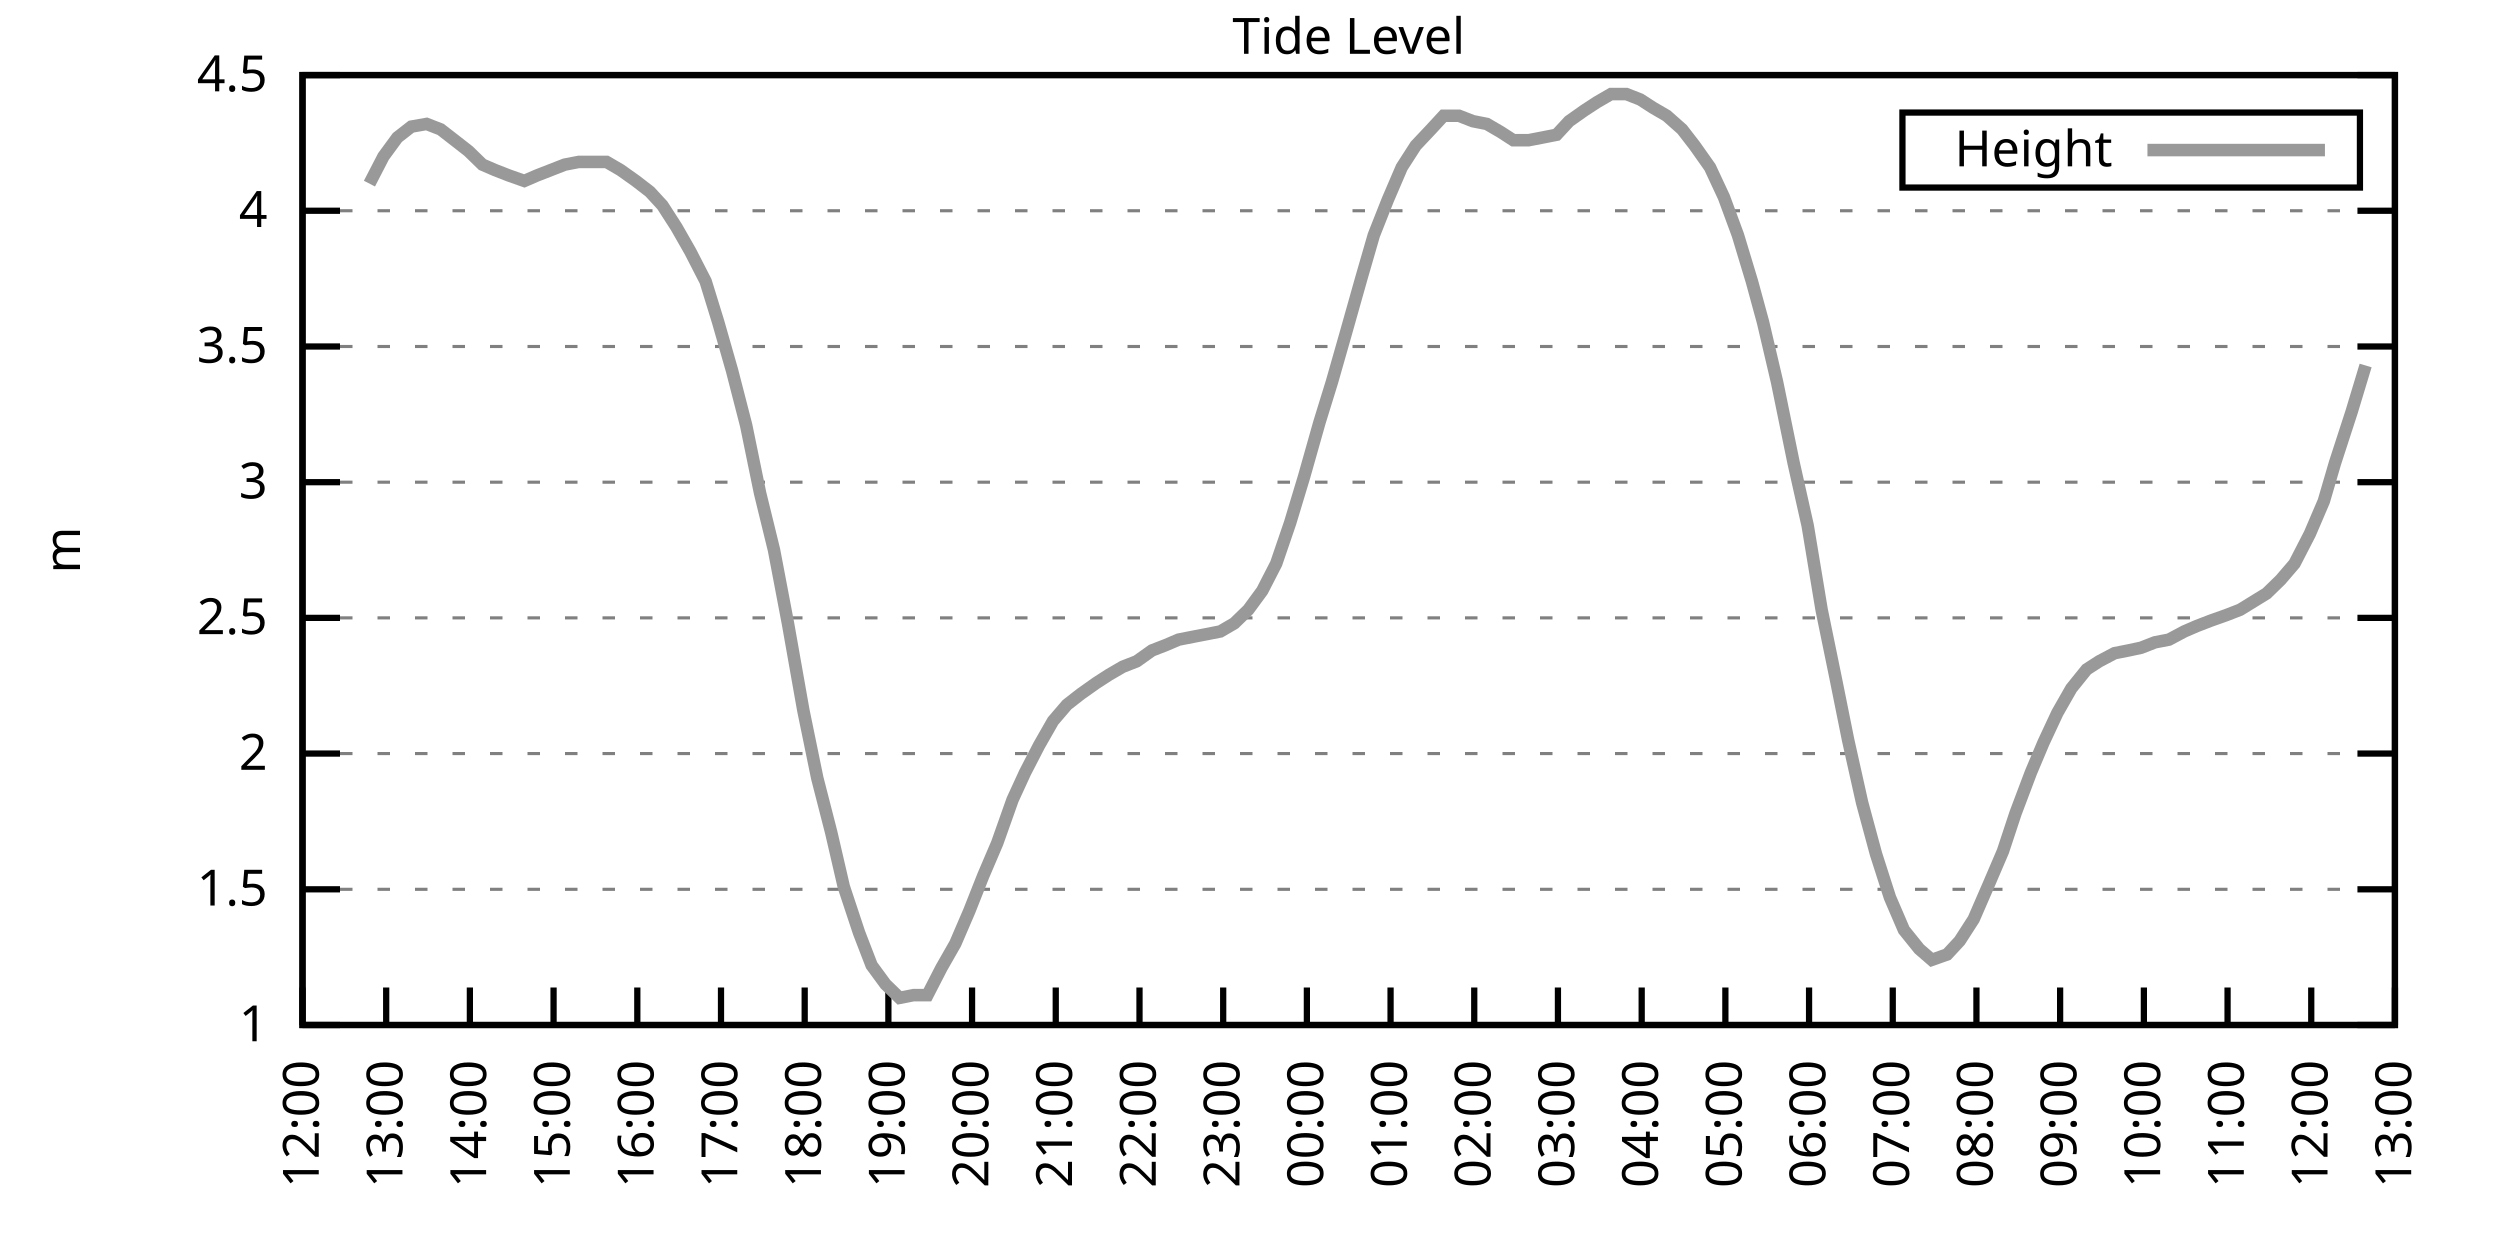
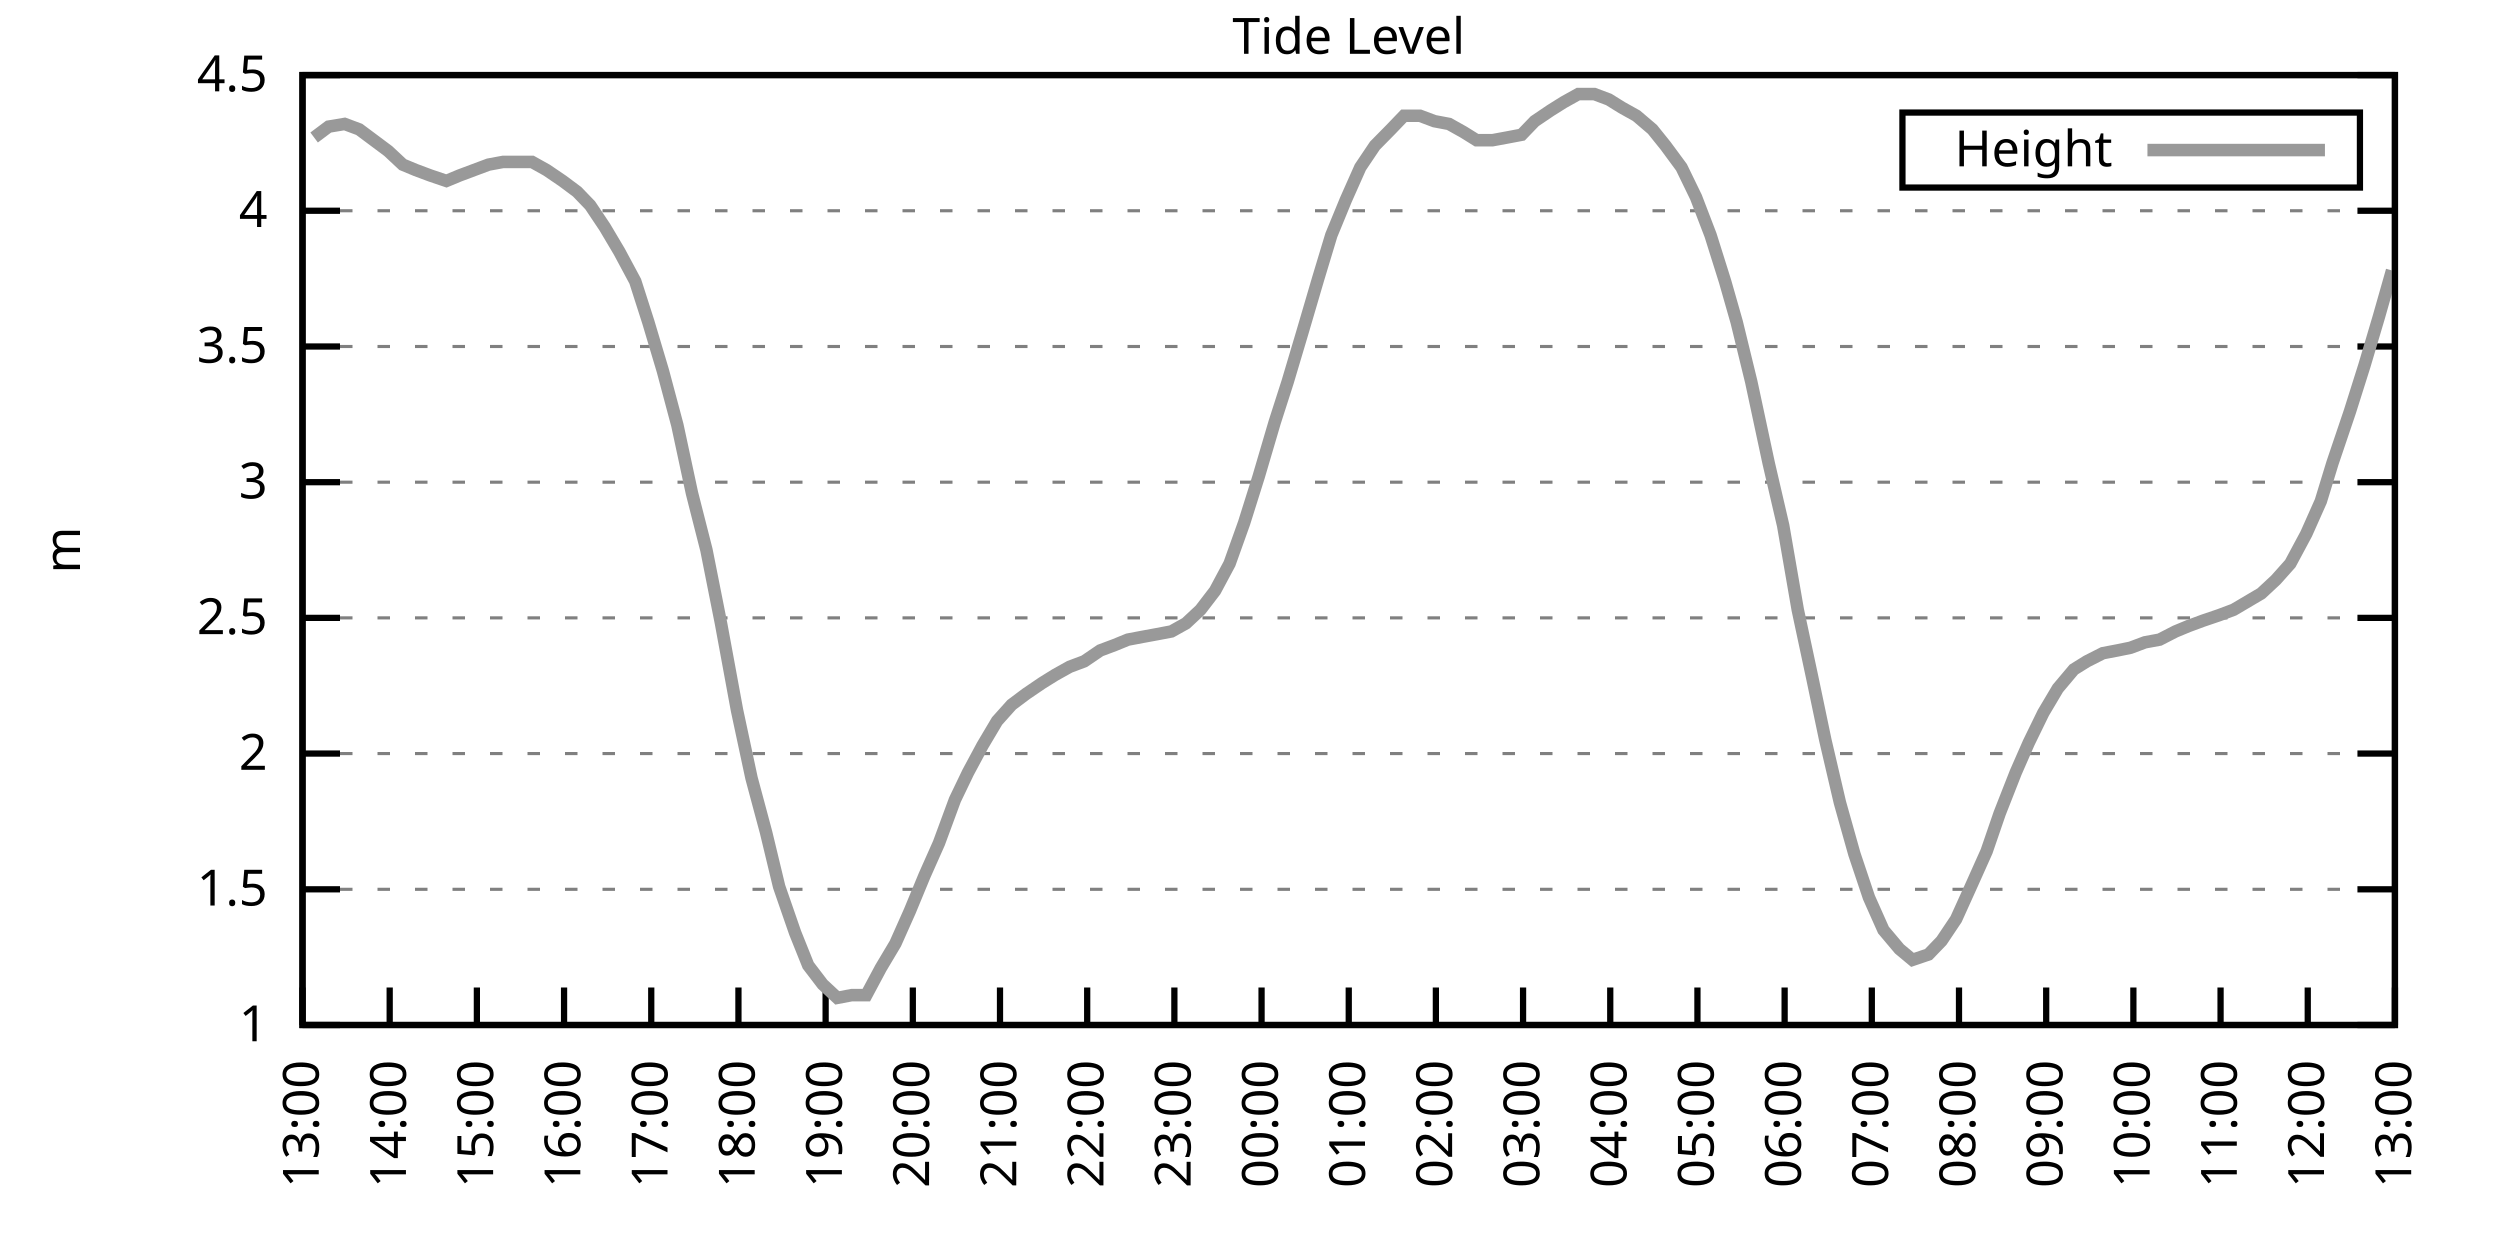
<svg xmlns="http://www.w3.org/2000/svg" xmlns:xlink="http://www.w3.org/1999/xlink" width="400" height="200" viewBox="0 0 400 200">
  <g id="gnuplot_canvas">
    <rect x="0" y="0" width="400" height="200" fill="none" />
    <defs>
      <circle id="gpDot" r="0.5" stroke-width="0.5" stroke="currentColor" />
      <path id="gpPt0" stroke-width="0.333" stroke="currentColor" d="M-1,0 h2 M0,-1 v2" />
      <path id="gpPt1" stroke-width="0.333" stroke="currentColor" d="M-1,-1 L1,1 M1,-1 L-1,1" />
      <path id="gpPt2" stroke-width="0.333" stroke="currentColor" d="M-1,0 L1,0 M0,-1 L0,1 M-1,-1 L1,1 M-1,1 L1,-1" />
      <rect id="gpPt3" stroke-width="0.333" stroke="currentColor" x="-1" y="-1" width="2" height="2" />
      <rect id="gpPt4" stroke-width="0.333" stroke="currentColor" fill="currentColor" x="-1" y="-1" width="2" height="2" />
      <circle id="gpPt5" stroke-width="0.333" stroke="currentColor" cx="0" cy="0" r="1" />
      <use xlink:href="#gpPt5" id="gpPt6" fill="currentColor" stroke="none" />
      <path id="gpPt7" stroke-width="0.333" stroke="currentColor" d="M0,-1.33 L-1.33,0.67 L1.33,0.67 z" />
      <use xlink:href="#gpPt7" id="gpPt8" fill="currentColor" stroke="none" />
      <use xlink:href="#gpPt7" id="gpPt9" stroke="currentColor" transform="rotate(180)" />
      <use xlink:href="#gpPt9" id="gpPt10" fill="currentColor" stroke="none" />
      <use xlink:href="#gpPt3" id="gpPt11" stroke="currentColor" transform="rotate(45)" />
      <use xlink:href="#gpPt11" id="gpPt12" fill="currentColor" stroke="none" />
      <path id="gpPt13" stroke-width="0.333" stroke="currentColor" d="M0,1.330 L1.265,0.411 L0.782,-1.067 L-0.782,-1.076 L-1.265,0.411 z" />
      <use xlink:href="#gpPt13" id="gpPt14" fill="currentColor" stroke="none" />
      <filter id="textbox" filterUnits="objectBoundingBox" x="0" y="0" height="1" width="1">
        <feFlood flood-color="white" flood-opacity="1" result="bgnd" />
        <feComposite in="SourceGraphic" in2="bgnd" operator="atop" />
      </filter>
      <filter id="greybox" filterUnits="objectBoundingBox" x="0" y="0" height="1" width="1">
        <feFlood flood-color="lightgrey" flood-opacity="1" result="grey" />
        <feComposite in="SourceGraphic" in2="grey" operator="atop" />
      </filter>
    </defs>
    <g fill="none" color="white" stroke="currentColor" stroke-width="1.00" stroke-linecap="butt" stroke-linejoin="miter">
</g>
    <g fill="none" color="black" stroke="currentColor" stroke-width="1.00" stroke-linecap="butt" stroke-linejoin="miter">
      <g stroke="none" shape-rendering="crispEdges">
        <polygon fill="rgb(255, 255, 255)" points="48.40,164.00 383.18,164.00 383.18,12.02 48.40,12.02 " />
      </g>
    </g>
    <g fill="none" color="black" stroke="currentColor" stroke-width="1.00" stroke-linecap="butt" stroke-linejoin="miter">
</g>
    <g fill="none" color="black" stroke="black" stroke-width="0.50" stroke-linecap="butt" stroke-linejoin="miter">
</g>
    <g fill="none" color="gray" stroke="currentColor" stroke-width="0.50" stroke-linecap="butt" stroke-linejoin="miter">
      <path stroke="gray" stroke-dasharray="2,4" class="gridline" d="M48.40,164.00 L383.19,164.00  " />
    </g>
    <g fill="none" color="gray" stroke="gray" stroke-width="1.00" stroke-linecap="butt" stroke-linejoin="miter">
</g>
    <g fill="none" color="black" stroke="currentColor" stroke-width="1.00" stroke-linecap="butt" stroke-linejoin="miter">
      <path stroke="black" d="M48.40,164.00 L54.40,164.00 M383.19,164.00 L377.19,164.00  " />
      <g transform="translate(42.80,166.60)" stroke="none" fill="black" font-family="Sans" font-size="8.00" text-anchor="end">
        <text>
          <tspan font-family="Sans"> 1</tspan>
        </text>
      </g>
    </g>
    <g fill="none" color="black" stroke="currentColor" stroke-width="1.00" stroke-linecap="butt" stroke-linejoin="miter">
</g>
    <g fill="none" color="black" stroke="black" stroke-width="0.50" stroke-linecap="butt" stroke-linejoin="miter">
</g>
    <g fill="none" color="gray" stroke="currentColor" stroke-width="0.50" stroke-linecap="butt" stroke-linejoin="miter">
      <path stroke="gray" stroke-dasharray="2,4" class="gridline" d="M48.40,142.29 L383.19,142.29  " />
    </g>
    <g fill="none" color="gray" stroke="gray" stroke-width="1.00" stroke-linecap="butt" stroke-linejoin="miter">
</g>
    <g fill="none" color="black" stroke="currentColor" stroke-width="1.00" stroke-linecap="butt" stroke-linejoin="miter">
      <path stroke="black" d="M48.40,142.29 L54.40,142.29 M383.19,142.29 L377.19,142.29  " />
      <g transform="translate(42.80,144.89)" stroke="none" fill="black" font-family="Sans" font-size="8.00" text-anchor="end">
        <text>
          <tspan font-family="Sans"> 1.5</tspan>
        </text>
      </g>
    </g>
    <g fill="none" color="black" stroke="currentColor" stroke-width="1.00" stroke-linecap="butt" stroke-linejoin="miter">
</g>
    <g fill="none" color="black" stroke="black" stroke-width="0.50" stroke-linecap="butt" stroke-linejoin="miter">
</g>
    <g fill="none" color="gray" stroke="currentColor" stroke-width="0.50" stroke-linecap="butt" stroke-linejoin="miter">
      <path stroke="gray" stroke-dasharray="2,4" class="gridline" d="M48.40,120.57 L383.19,120.57  " />
    </g>
    <g fill="none" color="gray" stroke="gray" stroke-width="1.00" stroke-linecap="butt" stroke-linejoin="miter">
</g>
    <g fill="none" color="black" stroke="currentColor" stroke-width="1.00" stroke-linecap="butt" stroke-linejoin="miter">
      <path stroke="black" d="M48.40,120.57 L54.40,120.57 M383.19,120.57 L377.19,120.57  " />
      <g transform="translate(42.80,123.17)" stroke="none" fill="black" font-family="Sans" font-size="8.00" text-anchor="end">
        <text>
          <tspan font-family="Sans"> 2</tspan>
        </text>
      </g>
    </g>
    <g fill="none" color="black" stroke="currentColor" stroke-width="1.00" stroke-linecap="butt" stroke-linejoin="miter">
</g>
    <g fill="none" color="black" stroke="black" stroke-width="0.50" stroke-linecap="butt" stroke-linejoin="miter">
</g>
    <g fill="none" color="gray" stroke="currentColor" stroke-width="0.50" stroke-linecap="butt" stroke-linejoin="miter">
      <path stroke="gray" stroke-dasharray="2,4" class="gridline" d="M48.40,98.86 L383.19,98.86  " />
    </g>
    <g fill="none" color="gray" stroke="gray" stroke-width="1.00" stroke-linecap="butt" stroke-linejoin="miter">
</g>
    <g fill="none" color="black" stroke="currentColor" stroke-width="1.00" stroke-linecap="butt" stroke-linejoin="miter">
      <path stroke="black" d="M48.40,98.86 L54.40,98.86 M383.19,98.86 L377.19,98.86  " />
      <g transform="translate(42.80,101.46)" stroke="none" fill="black" font-family="Sans" font-size="8.00" text-anchor="end">
        <text>
          <tspan font-family="Sans"> 2.5</tspan>
        </text>
      </g>
    </g>
    <g fill="none" color="black" stroke="currentColor" stroke-width="1.00" stroke-linecap="butt" stroke-linejoin="miter">
</g>
    <g fill="none" color="black" stroke="black" stroke-width="0.50" stroke-linecap="butt" stroke-linejoin="miter">
</g>
    <g fill="none" color="gray" stroke="currentColor" stroke-width="0.50" stroke-linecap="butt" stroke-linejoin="miter">
      <path stroke="gray" stroke-dasharray="2,4" class="gridline" d="M48.40,77.15 L383.19,77.15  " />
    </g>
    <g fill="none" color="gray" stroke="gray" stroke-width="1.00" stroke-linecap="butt" stroke-linejoin="miter">
</g>
    <g fill="none" color="black" stroke="currentColor" stroke-width="1.00" stroke-linecap="butt" stroke-linejoin="miter">
      <path stroke="black" d="M48.40,77.15 L54.40,77.15 M383.19,77.15 L377.19,77.15  " />
      <g transform="translate(42.80,79.75)" stroke="none" fill="black" font-family="Sans" font-size="8.00" text-anchor="end">
        <text>
          <tspan font-family="Sans"> 3</tspan>
        </text>
      </g>
    </g>
    <g fill="none" color="black" stroke="currentColor" stroke-width="1.00" stroke-linecap="butt" stroke-linejoin="miter">
</g>
    <g fill="none" color="black" stroke="black" stroke-width="0.50" stroke-linecap="butt" stroke-linejoin="miter">
</g>
    <g fill="none" color="gray" stroke="currentColor" stroke-width="0.50" stroke-linecap="butt" stroke-linejoin="miter">
      <path stroke="gray" stroke-dasharray="2,4" class="gridline" d="M48.40,55.44 L383.19,55.44  " />
    </g>
    <g fill="none" color="gray" stroke="gray" stroke-width="1.00" stroke-linecap="butt" stroke-linejoin="miter">
</g>
    <g fill="none" color="black" stroke="currentColor" stroke-width="1.00" stroke-linecap="butt" stroke-linejoin="miter">
      <path stroke="black" d="M48.40,55.44 L54.40,55.44 M383.19,55.44 L377.19,55.44  " />
      <g transform="translate(42.80,58.04)" stroke="none" fill="black" font-family="Sans" font-size="8.00" text-anchor="end">
        <text>
          <tspan font-family="Sans"> 3.5</tspan>
        </text>
      </g>
    </g>
    <g fill="none" color="black" stroke="currentColor" stroke-width="1.00" stroke-linecap="butt" stroke-linejoin="miter">
</g>
    <g fill="none" color="black" stroke="black" stroke-width="0.50" stroke-linecap="butt" stroke-linejoin="miter">
</g>
    <g fill="none" color="gray" stroke="currentColor" stroke-width="0.50" stroke-linecap="butt" stroke-linejoin="miter">
      <path stroke="gray" stroke-dasharray="2,4" class="gridline" d="M48.40,33.72 L383.19,33.72  " />
    </g>
    <g fill="none" color="gray" stroke="gray" stroke-width="1.00" stroke-linecap="butt" stroke-linejoin="miter">
</g>
    <g fill="none" color="black" stroke="currentColor" stroke-width="1.00" stroke-linecap="butt" stroke-linejoin="miter">
      <path stroke="black" d="M48.40,33.72 L54.40,33.72 M383.19,33.72 L377.19,33.72  " />
      <g transform="translate(42.80,36.32)" stroke="none" fill="black" font-family="Sans" font-size="8.00" text-anchor="end">
        <text>
          <tspan font-family="Sans"> 4</tspan>
        </text>
      </g>
    </g>
    <g fill="none" color="black" stroke="currentColor" stroke-width="1.00" stroke-linecap="butt" stroke-linejoin="miter">
</g>
    <g fill="none" color="black" stroke="black" stroke-width="0.50" stroke-linecap="butt" stroke-linejoin="miter">
</g>
    <g fill="none" color="gray" stroke="currentColor" stroke-width="0.50" stroke-linecap="butt" stroke-linejoin="miter">
      <path stroke="gray" stroke-dasharray="2,4" class="gridline" d="M48.40,12.01 L383.19,12.01  " />
    </g>
    <g fill="none" color="gray" stroke="gray" stroke-width="1.00" stroke-linecap="butt" stroke-linejoin="miter">
</g>
    <g fill="none" color="black" stroke="currentColor" stroke-width="1.00" stroke-linecap="butt" stroke-linejoin="miter">
      <path stroke="black" d="M48.40,12.01 L54.40,12.01 M383.19,12.01 L377.19,12.01  " />
      <g transform="translate(42.80,14.61)" stroke="none" fill="black" font-family="Sans" font-size="8.00" text-anchor="end">
        <text>
          <tspan font-family="Sans"> 4.5</tspan>
        </text>
      </g>
    </g>
    <g fill="none" color="black" stroke="currentColor" stroke-width="1.00" stroke-linecap="butt" stroke-linejoin="miter">
      <path stroke="black" d="M48.40,164.00 L48.40,158.00  " />
      <g transform="translate(51.00,169.60) rotate(270.00)" stroke="none" fill="black" font-family="Sans" font-size="8.00" text-anchor="end">
        <text>
-           <tspan font-family="Sans">12:00</tspan>
-         </text>
-       </g>
-     </g>
-     <g fill="none" color="black" stroke="currentColor" stroke-width="1.00" stroke-linecap="butt" stroke-linejoin="miter">
-       <path stroke="black" d="M61.79,164.00 L61.79,158.00  " />
-       <g transform="translate(64.39,169.60) rotate(270.00)" stroke="none" fill="black" font-family="Sans" font-size="8.00" text-anchor="end">
-         <text>
          <tspan font-family="Sans">13:00</tspan>
        </text>
      </g>
    </g>
    <g fill="none" color="black" stroke="currentColor" stroke-width="1.00" stroke-linecap="butt" stroke-linejoin="miter">
-       <path stroke="black" d="M75.18,164.00 L75.18,158.00  " />
-       <g transform="translate(77.78,169.60) rotate(270.00)" stroke="none" fill="black" font-family="Sans" font-size="8.00" text-anchor="end">
+       <path stroke="black" d="M62.35,164.00 L62.35,158.00  " />
+       <g transform="translate(64.95,169.60) rotate(270.00)" stroke="none" fill="black" font-family="Sans" font-size="8.00" text-anchor="end">
        <text>
          <tspan font-family="Sans">14:00</tspan>
        </text>
      </g>
    </g>
    <g fill="none" color="black" stroke="currentColor" stroke-width="1.00" stroke-linecap="butt" stroke-linejoin="miter">
-       <path stroke="black" d="M88.57,164.00 L88.57,158.00  " />
-       <g transform="translate(91.17,169.60) rotate(270.00)" stroke="none" fill="black" font-family="Sans" font-size="8.00" text-anchor="end">
+       <path stroke="black" d="M76.30,164.00 L76.30,158.00  " />
+       <g transform="translate(78.90,169.60) rotate(270.00)" stroke="none" fill="black" font-family="Sans" font-size="8.00" text-anchor="end">
        <text>
          <tspan font-family="Sans">15:00</tspan>
        </text>
      </g>
    </g>
    <g fill="none" color="black" stroke="currentColor" stroke-width="1.00" stroke-linecap="butt" stroke-linejoin="miter">
-       <path stroke="black" d="M101.97,164.00 L101.97,158.00  " />
-       <g transform="translate(104.57,169.60) rotate(270.00)" stroke="none" fill="black" font-family="Sans" font-size="8.00" text-anchor="end">
+       <path stroke="black" d="M90.25,164.00 L90.25,158.00  " />
+       <g transform="translate(92.85,169.60) rotate(270.00)" stroke="none" fill="black" font-family="Sans" font-size="8.00" text-anchor="end">
        <text>
          <tspan font-family="Sans">16:00</tspan>
        </text>
      </g>
    </g>
    <g fill="none" color="black" stroke="currentColor" stroke-width="1.00" stroke-linecap="butt" stroke-linejoin="miter">
-       <path stroke="black" d="M115.36,164.00 L115.36,158.00  " />
-       <g transform="translate(117.96,169.60) rotate(270.00)" stroke="none" fill="black" font-family="Sans" font-size="8.00" text-anchor="end">
+       <path stroke="black" d="M104.20,164.00 L104.20,158.00  " />
+       <g transform="translate(106.80,169.60) rotate(270.00)" stroke="none" fill="black" font-family="Sans" font-size="8.00" text-anchor="end">
        <text>
          <tspan font-family="Sans">17:00</tspan>
        </text>
      </g>
    </g>
    <g fill="none" color="black" stroke="currentColor" stroke-width="1.00" stroke-linecap="butt" stroke-linejoin="miter">
-       <path stroke="black" d="M128.75,164.00 L128.75,158.00  " />
-       <g transform="translate(131.35,169.60) rotate(270.00)" stroke="none" fill="black" font-family="Sans" font-size="8.00" text-anchor="end">
+       <path stroke="black" d="M118.15,164.00 L118.15,158.00  " />
+       <g transform="translate(120.75,169.60) rotate(270.00)" stroke="none" fill="black" font-family="Sans" font-size="8.00" text-anchor="end">
        <text>
          <tspan font-family="Sans">18:00</tspan>
        </text>
      </g>
    </g>
    <g fill="none" color="black" stroke="currentColor" stroke-width="1.00" stroke-linecap="butt" stroke-linejoin="miter">
-       <path stroke="black" d="M142.14,164.00 L142.14,158.00  " />
-       <g transform="translate(144.74,169.60) rotate(270.00)" stroke="none" fill="black" font-family="Sans" font-size="8.00" text-anchor="end">
+       <path stroke="black" d="M132.10,164.00 L132.10,158.00  " />
+       <g transform="translate(134.70,169.60) rotate(270.00)" stroke="none" fill="black" font-family="Sans" font-size="8.00" text-anchor="end">
        <text>
          <tspan font-family="Sans">19:00</tspan>
        </text>
      </g>
    </g>
    <g fill="none" color="black" stroke="currentColor" stroke-width="1.00" stroke-linecap="butt" stroke-linejoin="miter">
-       <path stroke="black" d="M155.53,164.00 L155.53,158.00  " />
-       <g transform="translate(158.13,169.60) rotate(270.00)" stroke="none" fill="black" font-family="Sans" font-size="8.00" text-anchor="end">
+       <path stroke="black" d="M146.05,164.00 L146.05,158.00  " />
+       <g transform="translate(148.65,169.60) rotate(270.00)" stroke="none" fill="black" font-family="Sans" font-size="8.00" text-anchor="end">
        <text>
          <tspan font-family="Sans">20:00</tspan>
        </text>
      </g>
    </g>
    <g fill="none" color="black" stroke="currentColor" stroke-width="1.00" stroke-linecap="butt" stroke-linejoin="miter">
-       <path stroke="black" d="M168.92,164.00 L168.92,158.00  " />
-       <g transform="translate(171.52,169.60) rotate(270.00)" stroke="none" fill="black" font-family="Sans" font-size="8.00" text-anchor="end">
+       <path stroke="black" d="M160.00,164.00 L160.00,158.00  " />
+       <g transform="translate(162.60,169.60) rotate(270.00)" stroke="none" fill="black" font-family="Sans" font-size="8.00" text-anchor="end">
        <text>
          <tspan font-family="Sans">21:00</tspan>
        </text>
      </g>
    </g>
    <g fill="none" color="black" stroke="currentColor" stroke-width="1.00" stroke-linecap="butt" stroke-linejoin="miter">
-       <path stroke="black" d="M182.32,164.00 L182.32,158.00  " />
-       <g transform="translate(184.92,169.60) rotate(270.00)" stroke="none" fill="black" font-family="Sans" font-size="8.00" text-anchor="end">
+       <path stroke="black" d="M173.95,164.00 L173.95,158.00  " />
+       <g transform="translate(176.55,169.60) rotate(270.00)" stroke="none" fill="black" font-family="Sans" font-size="8.00" text-anchor="end">
        <text>
          <tspan font-family="Sans">22:00</tspan>
        </text>
      </g>
    </g>
    <g fill="none" color="black" stroke="currentColor" stroke-width="1.00" stroke-linecap="butt" stroke-linejoin="miter">
-       <path stroke="black" d="M195.71,164.00 L195.71,158.00  " />
-       <g transform="translate(198.31,169.60) rotate(270.00)" stroke="none" fill="black" font-family="Sans" font-size="8.00" text-anchor="end">
+       <path stroke="black" d="M187.90,164.00 L187.90,158.00  " />
+       <g transform="translate(190.50,169.60) rotate(270.00)" stroke="none" fill="black" font-family="Sans" font-size="8.00" text-anchor="end">
        <text>
          <tspan font-family="Sans">23:00</tspan>
        </text>
      </g>
    </g>
    <g fill="none" color="black" stroke="currentColor" stroke-width="1.00" stroke-linecap="butt" stroke-linejoin="miter">
-       <path stroke="black" d="M209.10,164.00 L209.10,158.00  " />
-       <g transform="translate(211.70,169.60) rotate(270.00)" stroke="none" fill="black" font-family="Sans" font-size="8.00" text-anchor="end">
+       <path stroke="black" d="M201.85,164.00 L201.85,158.00  " />
+       <g transform="translate(204.45,169.60) rotate(270.00)" stroke="none" fill="black" font-family="Sans" font-size="8.00" text-anchor="end">
        <text>
          <tspan font-family="Sans">00:00</tspan>
        </text>
      </g>
    </g>
    <g fill="none" color="black" stroke="currentColor" stroke-width="1.00" stroke-linecap="butt" stroke-linejoin="miter">
-       <path stroke="black" d="M222.49,164.00 L222.49,158.00  " />
-       <g transform="translate(225.09,169.60) rotate(270.00)" stroke="none" fill="black" font-family="Sans" font-size="8.00" text-anchor="end">
+       <path stroke="black" d="M215.80,164.00 L215.80,158.00  " />
+       <g transform="translate(218.40,169.60) rotate(270.00)" stroke="none" fill="black" font-family="Sans" font-size="8.00" text-anchor="end">
        <text>
          <tspan font-family="Sans">01:00</tspan>
        </text>
      </g>
    </g>
    <g fill="none" color="black" stroke="currentColor" stroke-width="1.00" stroke-linecap="butt" stroke-linejoin="miter">
-       <path stroke="black" d="M235.88,164.00 L235.88,158.00  " />
-       <g transform="translate(238.48,169.60) rotate(270.00)" stroke="none" fill="black" font-family="Sans" font-size="8.00" text-anchor="end">
+       <path stroke="black" d="M229.74,164.00 L229.74,158.00  " />
+       <g transform="translate(232.34,169.60) rotate(270.00)" stroke="none" fill="black" font-family="Sans" font-size="8.00" text-anchor="end">
        <text>
          <tspan font-family="Sans">02:00</tspan>
        </text>
      </g>
    </g>
    <g fill="none" color="black" stroke="currentColor" stroke-width="1.00" stroke-linecap="butt" stroke-linejoin="miter">
-       <path stroke="black" d="M249.27,164.00 L249.27,158.00  " />
-       <g transform="translate(251.87,169.60) rotate(270.00)" stroke="none" fill="black" font-family="Sans" font-size="8.00" text-anchor="end">
+       <path stroke="black" d="M243.69,164.00 L243.69,158.00  " />
+       <g transform="translate(246.29,169.60) rotate(270.00)" stroke="none" fill="black" font-family="Sans" font-size="8.00" text-anchor="end">
        <text>
          <tspan font-family="Sans">03:00</tspan>
        </text>
      </g>
    </g>
    <g fill="none" color="black" stroke="currentColor" stroke-width="1.00" stroke-linecap="butt" stroke-linejoin="miter">
-       <path stroke="black" d="M262.67,164.00 L262.67,158.00  " />
-       <g transform="translate(265.27,169.60) rotate(270.00)" stroke="none" fill="black" font-family="Sans" font-size="8.00" text-anchor="end">
+       <path stroke="black" d="M257.64,164.00 L257.64,158.00  " />
+       <g transform="translate(260.24,169.60) rotate(270.00)" stroke="none" fill="black" font-family="Sans" font-size="8.00" text-anchor="end">
        <text>
          <tspan font-family="Sans">04:00</tspan>
        </text>
      </g>
    </g>
    <g fill="none" color="black" stroke="currentColor" stroke-width="1.00" stroke-linecap="butt" stroke-linejoin="miter">
-       <path stroke="black" d="M276.06,164.00 L276.06,158.00  " />
-       <g transform="translate(278.66,169.60) rotate(270.00)" stroke="none" fill="black" font-family="Sans" font-size="8.00" text-anchor="end">
+       <path stroke="black" d="M271.59,164.00 L271.59,158.00  " />
+       <g transform="translate(274.19,169.60) rotate(270.00)" stroke="none" fill="black" font-family="Sans" font-size="8.00" text-anchor="end">
        <text>
          <tspan font-family="Sans">05:00</tspan>
        </text>
      </g>
    </g>
    <g fill="none" color="black" stroke="currentColor" stroke-width="1.00" stroke-linecap="butt" stroke-linejoin="miter">
-       <path stroke="black" d="M289.45,164.00 L289.45,158.00  " />
-       <g transform="translate(292.05,169.60) rotate(270.00)" stroke="none" fill="black" font-family="Sans" font-size="8.00" text-anchor="end">
+       <path stroke="black" d="M285.54,164.00 L285.54,158.00  " />
+       <g transform="translate(288.14,169.60) rotate(270.00)" stroke="none" fill="black" font-family="Sans" font-size="8.00" text-anchor="end">
        <text>
          <tspan font-family="Sans">06:00</tspan>
        </text>
      </g>
    </g>
    <g fill="none" color="black" stroke="currentColor" stroke-width="1.00" stroke-linecap="butt" stroke-linejoin="miter">
-       <path stroke="black" d="M302.84,164.00 L302.84,158.00  " />
-       <g transform="translate(305.44,169.60) rotate(270.00)" stroke="none" fill="black" font-family="Sans" font-size="8.00" text-anchor="end">
+       <path stroke="black" d="M299.49,164.00 L299.49,158.00  " />
+       <g transform="translate(302.09,169.60) rotate(270.00)" stroke="none" fill="black" font-family="Sans" font-size="8.00" text-anchor="end">
        <text>
          <tspan font-family="Sans">07:00</tspan>
        </text>
      </g>
    </g>
    <g fill="none" color="black" stroke="currentColor" stroke-width="1.00" stroke-linecap="butt" stroke-linejoin="miter">
-       <path stroke="black" d="M316.23,164.00 L316.23,158.00  " />
-       <g transform="translate(318.83,169.60) rotate(270.00)" stroke="none" fill="black" font-family="Sans" font-size="8.00" text-anchor="end">
+       <path stroke="black" d="M313.44,164.00 L313.44,158.00  " />
+       <g transform="translate(316.04,169.60) rotate(270.00)" stroke="none" fill="black" font-family="Sans" font-size="8.00" text-anchor="end">
        <text>
          <tspan font-family="Sans">08:00</tspan>
        </text>
      </g>
    </g>
    <g fill="none" color="black" stroke="currentColor" stroke-width="1.00" stroke-linecap="butt" stroke-linejoin="miter">
-       <path stroke="black" d="M329.62,164.00 L329.62,158.00  " />
-       <g transform="translate(332.22,169.60) rotate(270.00)" stroke="none" fill="black" font-family="Sans" font-size="8.00" text-anchor="end">
+       <path stroke="black" d="M327.39,164.00 L327.39,158.00  " />
+       <g transform="translate(329.99,169.60) rotate(270.00)" stroke="none" fill="black" font-family="Sans" font-size="8.00" text-anchor="end">
        <text>
          <tspan font-family="Sans">09:00</tspan>
        </text>
      </g>
    </g>
    <g fill="none" color="black" stroke="currentColor" stroke-width="1.00" stroke-linecap="butt" stroke-linejoin="miter">
-       <path stroke="black" d="M343.02,164.00 L343.02,158.00  " />
-       <g transform="translate(345.62,169.60) rotate(270.00)" stroke="none" fill="black" font-family="Sans" font-size="8.00" text-anchor="end">
+       <path stroke="black" d="M341.34,164.00 L341.34,158.00  " />
+       <g transform="translate(343.94,169.60) rotate(270.00)" stroke="none" fill="black" font-family="Sans" font-size="8.00" text-anchor="end">
        <text>
          <tspan font-family="Sans">10:00</tspan>
        </text>
      </g>
    </g>
    <g fill="none" color="black" stroke="currentColor" stroke-width="1.00" stroke-linecap="butt" stroke-linejoin="miter">
-       <path stroke="black" d="M356.41,164.00 L356.41,158.00  " />
-       <g transform="translate(359.01,169.60) rotate(270.00)" stroke="none" fill="black" font-family="Sans" font-size="8.00" text-anchor="end">
+       <path stroke="black" d="M355.29,164.00 L355.29,158.00  " />
+       <g transform="translate(357.89,169.60) rotate(270.00)" stroke="none" fill="black" font-family="Sans" font-size="8.00" text-anchor="end">
        <text>
          <tspan font-family="Sans">11:00</tspan>
        </text>
      </g>
    </g>
    <g fill="none" color="black" stroke="currentColor" stroke-width="1.00" stroke-linecap="butt" stroke-linejoin="miter">
-       <path stroke="black" d="M369.80,164.00 L369.80,158.00  " />
-       <g transform="translate(372.40,169.60) rotate(270.00)" stroke="none" fill="black" font-family="Sans" font-size="8.00" text-anchor="end">
+       <path stroke="black" d="M369.24,164.00 L369.24,158.00  " />
+       <g transform="translate(371.84,169.60) rotate(270.00)" stroke="none" fill="black" font-family="Sans" font-size="8.00" text-anchor="end">
        <text>
          <tspan font-family="Sans">12:00</tspan>
        </text>
      </g>
    </g>
    <g fill="none" color="black" stroke="currentColor" stroke-width="1.00" stroke-linecap="butt" stroke-linejoin="miter">
      <path stroke="black" d="M383.19,164.00 L383.19,158.00  " />
      <g transform="translate(385.79,169.60) rotate(270.00)" stroke="none" fill="black" font-family="Sans" font-size="8.00" text-anchor="end">
        <text>
          <tspan font-family="Sans">13:00</tspan>
        </text>
      </g>
    </g>
    <g fill="none" color="black" stroke="currentColor" stroke-width="1.00" stroke-linecap="butt" stroke-linejoin="miter">
</g>
    <g fill="none" color="black" stroke="currentColor" stroke-width="1.00" stroke-linecap="butt" stroke-linejoin="miter">
      <path stroke="black" d="M48.40,12.01 L48.40,164.00 L383.19,164.00 L383.19,12.01 L48.40,12.01 Z  " />
    </g>
    <g fill="none" color="black" stroke="currentColor" stroke-width="1.00" stroke-linecap="butt" stroke-linejoin="miter">
</g>
    <g fill="none" color="black" stroke="currentColor" stroke-width="1.00" stroke-linecap="butt" stroke-linejoin="miter">
      <path stroke="black" d="M304.39,30.01 L304.39,18.01 L377.59,18.01 L377.59,30.01 L304.39,30.01 Z  " />
    </g>
    <g id="Tide_level_plot_1">
      <g fill="none" color="white" stroke="black" stroke-width="2.00" stroke-linecap="butt" stroke-linejoin="miter">
</g>
      <g fill="none" color="black" stroke="currentColor" stroke-width="2.00" stroke-linecap="butt" stroke-linejoin="miter">
        <g transform="translate(337.99,26.61)" stroke="none" fill="black" font-family="Sans" font-size="8.00" text-anchor="end">
          <text>
            <tspan font-family="Sans">Height</tspan>
          </text>
        </g>
      </g>
      <g fill="none" color="black" stroke="currentColor" stroke-width="2.00" stroke-linecap="butt" stroke-linejoin="miter">
-         <path stroke="rgb(153, 153, 153)" d="M343.59,24.01 L371.99,24.01 M59.11,29.38 L61.35,25.04 L63.58,22.00 L65.81,20.26 L68.26,19.83 L70.50,20.70   L72.73,22.43 L74.96,24.17 L77.19,26.34 L79.20,27.21 L81.43,28.08 L83.89,28.95 L85.90,28.08 L88.13,27.21   L90.36,26.34 L92.59,25.91 L95.05,25.91 L97.06,25.91 L99.29,27.21 L101.74,28.95 L103.98,30.68 L105.98,32.85   L108.22,36.33 L110.45,40.24 L112.90,45.01 L114.91,51.53 L117.14,59.34 L119.38,68.03 L121.61,78.89 L123.84,88.00   L126.07,99.73 L128.53,113.63 L130.76,124.48 L132.99,133.17 L135.00,141.85 L137.45,149.24 L139.46,154.45 L141.69,157.49   L143.93,159.66 L146.16,159.22 L148.39,159.22 L150.62,154.88 L152.85,150.97 L155.09,145.76 L157.32,140.12 L159.55,134.90   L162.01,127.96 L164.01,123.61 L166.25,119.27 L168.48,115.36 L170.71,112.76 L172.94,111.02 L175.40,109.28 L177.41,107.98   L179.64,106.68 L181.87,105.81 L184.32,104.07 L186.56,103.20 L188.57,102.34 L190.80,101.90 L193.03,101.47 L195.26,101.03   L197.49,99.73 L199.73,97.56 L201.96,94.52 L204.19,90.18 L206.42,83.66 L208.65,76.28 L211.11,67.59 L213.12,61.08   L215.35,53.26 L217.80,44.58 L219.81,37.63 L222.04,31.99 L224.28,26.77 L226.51,23.30 L228.96,20.70 L230.97,18.52   L233.43,18.52 L235.66,19.39 L237.89,19.83 L240.12,21.13 L242.13,22.43 L244.59,22.43 L246.82,22.00 L249.05,21.56   L251.06,19.39 L253.51,17.66 L255.52,16.35 L257.76,15.05 L260.21,15.05 L262.44,15.92 L264.45,17.22 L266.68,18.52   L269.14,20.70 L271.15,23.30 L273.60,26.77 L275.83,31.55 L278.07,37.63 L280.30,45.01 L282.08,51.53 L284.32,61.08   L286.99,74.11 L289.23,84.10 L291.46,97.56 L293.69,108.42 L295.70,118.40 L297.93,128.39 L300.16,136.64 L302.39,143.59   L304.63,148.80 L307.08,151.84 L309.09,153.58 L311.54,152.71 L313.55,150.54 L315.79,147.06 L318.24,141.42 L320.47,136.21   L322.48,130.13 L324.94,123.61 L326.95,118.84 L329.18,114.06 L331.41,110.15 L333.86,107.11 L335.87,105.81 L338.33,104.51   L340.56,104.07 L342.57,103.64 L344.80,102.77 L347.03,102.34 L349.49,101.03 L351.50,100.16 L353.73,99.30 L356.18,98.43   L358.42,97.56 L362.66,94.95 L364.89,92.78 L367.12,90.18 L369.58,85.40 L371.81,80.19 L373.59,74.11 L376.27,65.86   L378.50,58.48  " />
+         <path stroke="rgb(153, 153, 153)" d="M343.59,24.01 L371.99,24.01 M50.26,22.00 L52.58,20.26 L55.14,19.83 L57.47,20.70 L59.79,22.43 L62.12,24.17   L64.44,26.34 L66.53,27.21 L68.86,28.08 L71.42,28.95 L73.51,28.08 L75.83,27.21 L78.16,26.34 L80.48,25.91   L83.04,25.91 L85.13,25.91 L87.46,27.21 L90.02,28.95 L92.34,30.68 L94.43,32.85 L96.76,36.33 L99.08,40.24   L101.64,45.01 L103.73,51.53 L106.06,59.34 L108.38,68.03 L110.71,78.89 L113.03,88.00 L115.36,99.73 L117.92,113.63   L120.24,124.48 L122.57,133.17 L124.66,141.85 L127.22,149.24 L129.31,154.45 L131.63,157.49 L133.96,159.66 L136.28,159.22   L138.61,159.22 L140.93,154.88 L143.26,150.97 L145.58,145.76 L147.91,140.12 L150.23,134.90 L152.79,127.96 L154.88,123.61   L157.21,119.27 L159.53,115.36 L161.86,112.76 L164.18,111.02 L166.74,109.28 L168.83,107.98 L171.16,106.68 L173.48,105.81   L176.04,104.07 L178.36,103.20 L180.46,102.34 L182.78,101.90 L185.11,101.47 L187.43,101.03 L189.76,99.73 L192.08,97.56   L194.41,94.52 L196.73,90.18 L199.06,83.66 L201.38,76.28 L203.94,67.59 L206.03,61.08 L208.36,53.26 L210.91,44.58   L213.01,37.63 L215.33,31.99 L217.65,26.77 L219.98,23.30 L222.54,20.70 L224.63,18.52 L227.19,18.52 L229.51,19.39   L231.84,19.83 L234.16,21.13 L236.25,22.43 L238.81,22.43 L241.14,22.00 L243.46,21.56 L245.55,19.39 L248.11,17.66   L250.20,16.35 L252.53,15.05 L255.09,15.05 L257.41,15.92 L259.50,17.22 L261.83,18.52 L264.39,20.70 L266.48,23.30   L269.04,26.77 L271.36,31.55 L273.69,37.63 L276.01,45.01 L277.87,51.53 L280.20,61.08 L282.99,74.11 L285.31,84.10   L287.64,97.56 L289.96,108.42 L292.05,118.40 L294.38,128.39 L296.70,136.64 L299.03,143.59 L301.35,148.80 L303.91,151.84   L306.00,153.58 L308.56,152.71 L310.65,150.54 L312.98,147.06 L315.53,141.42 L317.86,136.21 L319.95,130.13 L322.51,123.61   L324.60,118.84 L326.93,114.06 L329.25,110.15 L331.81,107.11 L333.90,105.81 L336.46,104.51 L338.78,104.07 L340.88,103.64   L343.20,102.77 L345.53,102.34 L348.08,101.03 L350.18,100.16 L352.50,99.30 L355.06,98.43 L357.38,97.56 L361.80,94.95   L364.13,92.78 L366.45,90.18 L369.01,85.40 L371.33,80.19 L373.19,74.11 L375.98,65.86 L378.31,58.48 L380.63,50.66   L382.73,43.28  " />
      </g>
    </g>
    <g fill="none" color="black" stroke="currentColor" stroke-width="2.00" stroke-linecap="butt" stroke-linejoin="miter">
</g>
    <g fill="none" color="black" stroke="black" stroke-width="1.00" stroke-linecap="butt" stroke-linejoin="miter">
</g>
    <g fill="none" color="black" stroke="currentColor" stroke-width="1.00" stroke-linecap="butt" stroke-linejoin="miter">
      <path stroke="black" d="M48.40,12.01 L48.40,164.00 L383.19,164.00 L383.19,12.01 L48.40,12.01 Z  " />
      <g transform="translate(12.80,88.01) rotate(270.00)" stroke="none" fill="black" font-family="Sans" font-size="8.00" text-anchor="middle">
        <text>
          <tspan font-family="Sans">m</tspan>
        </text>
      </g>
    </g>
    <g fill="none" color="black" stroke="currentColor" stroke-width="1.00" stroke-linecap="butt" stroke-linejoin="miter">
</g>
    <g fill="none" color="black" stroke="currentColor" stroke-width="1.00" stroke-linecap="butt" stroke-linejoin="miter">
      <g transform="translate(215.79,8.61)" stroke="none" fill="black" font-family="Sans" font-size="8.00" text-anchor="middle">
        <text>
          <tspan font-family="Sans">Tide Level</tspan>
        </text>
      </g>
    </g>
    <g fill="none" color="black" stroke="currentColor" stroke-width="1.00" stroke-linecap="butt" stroke-linejoin="miter">
</g>
  </g>
</svg>
